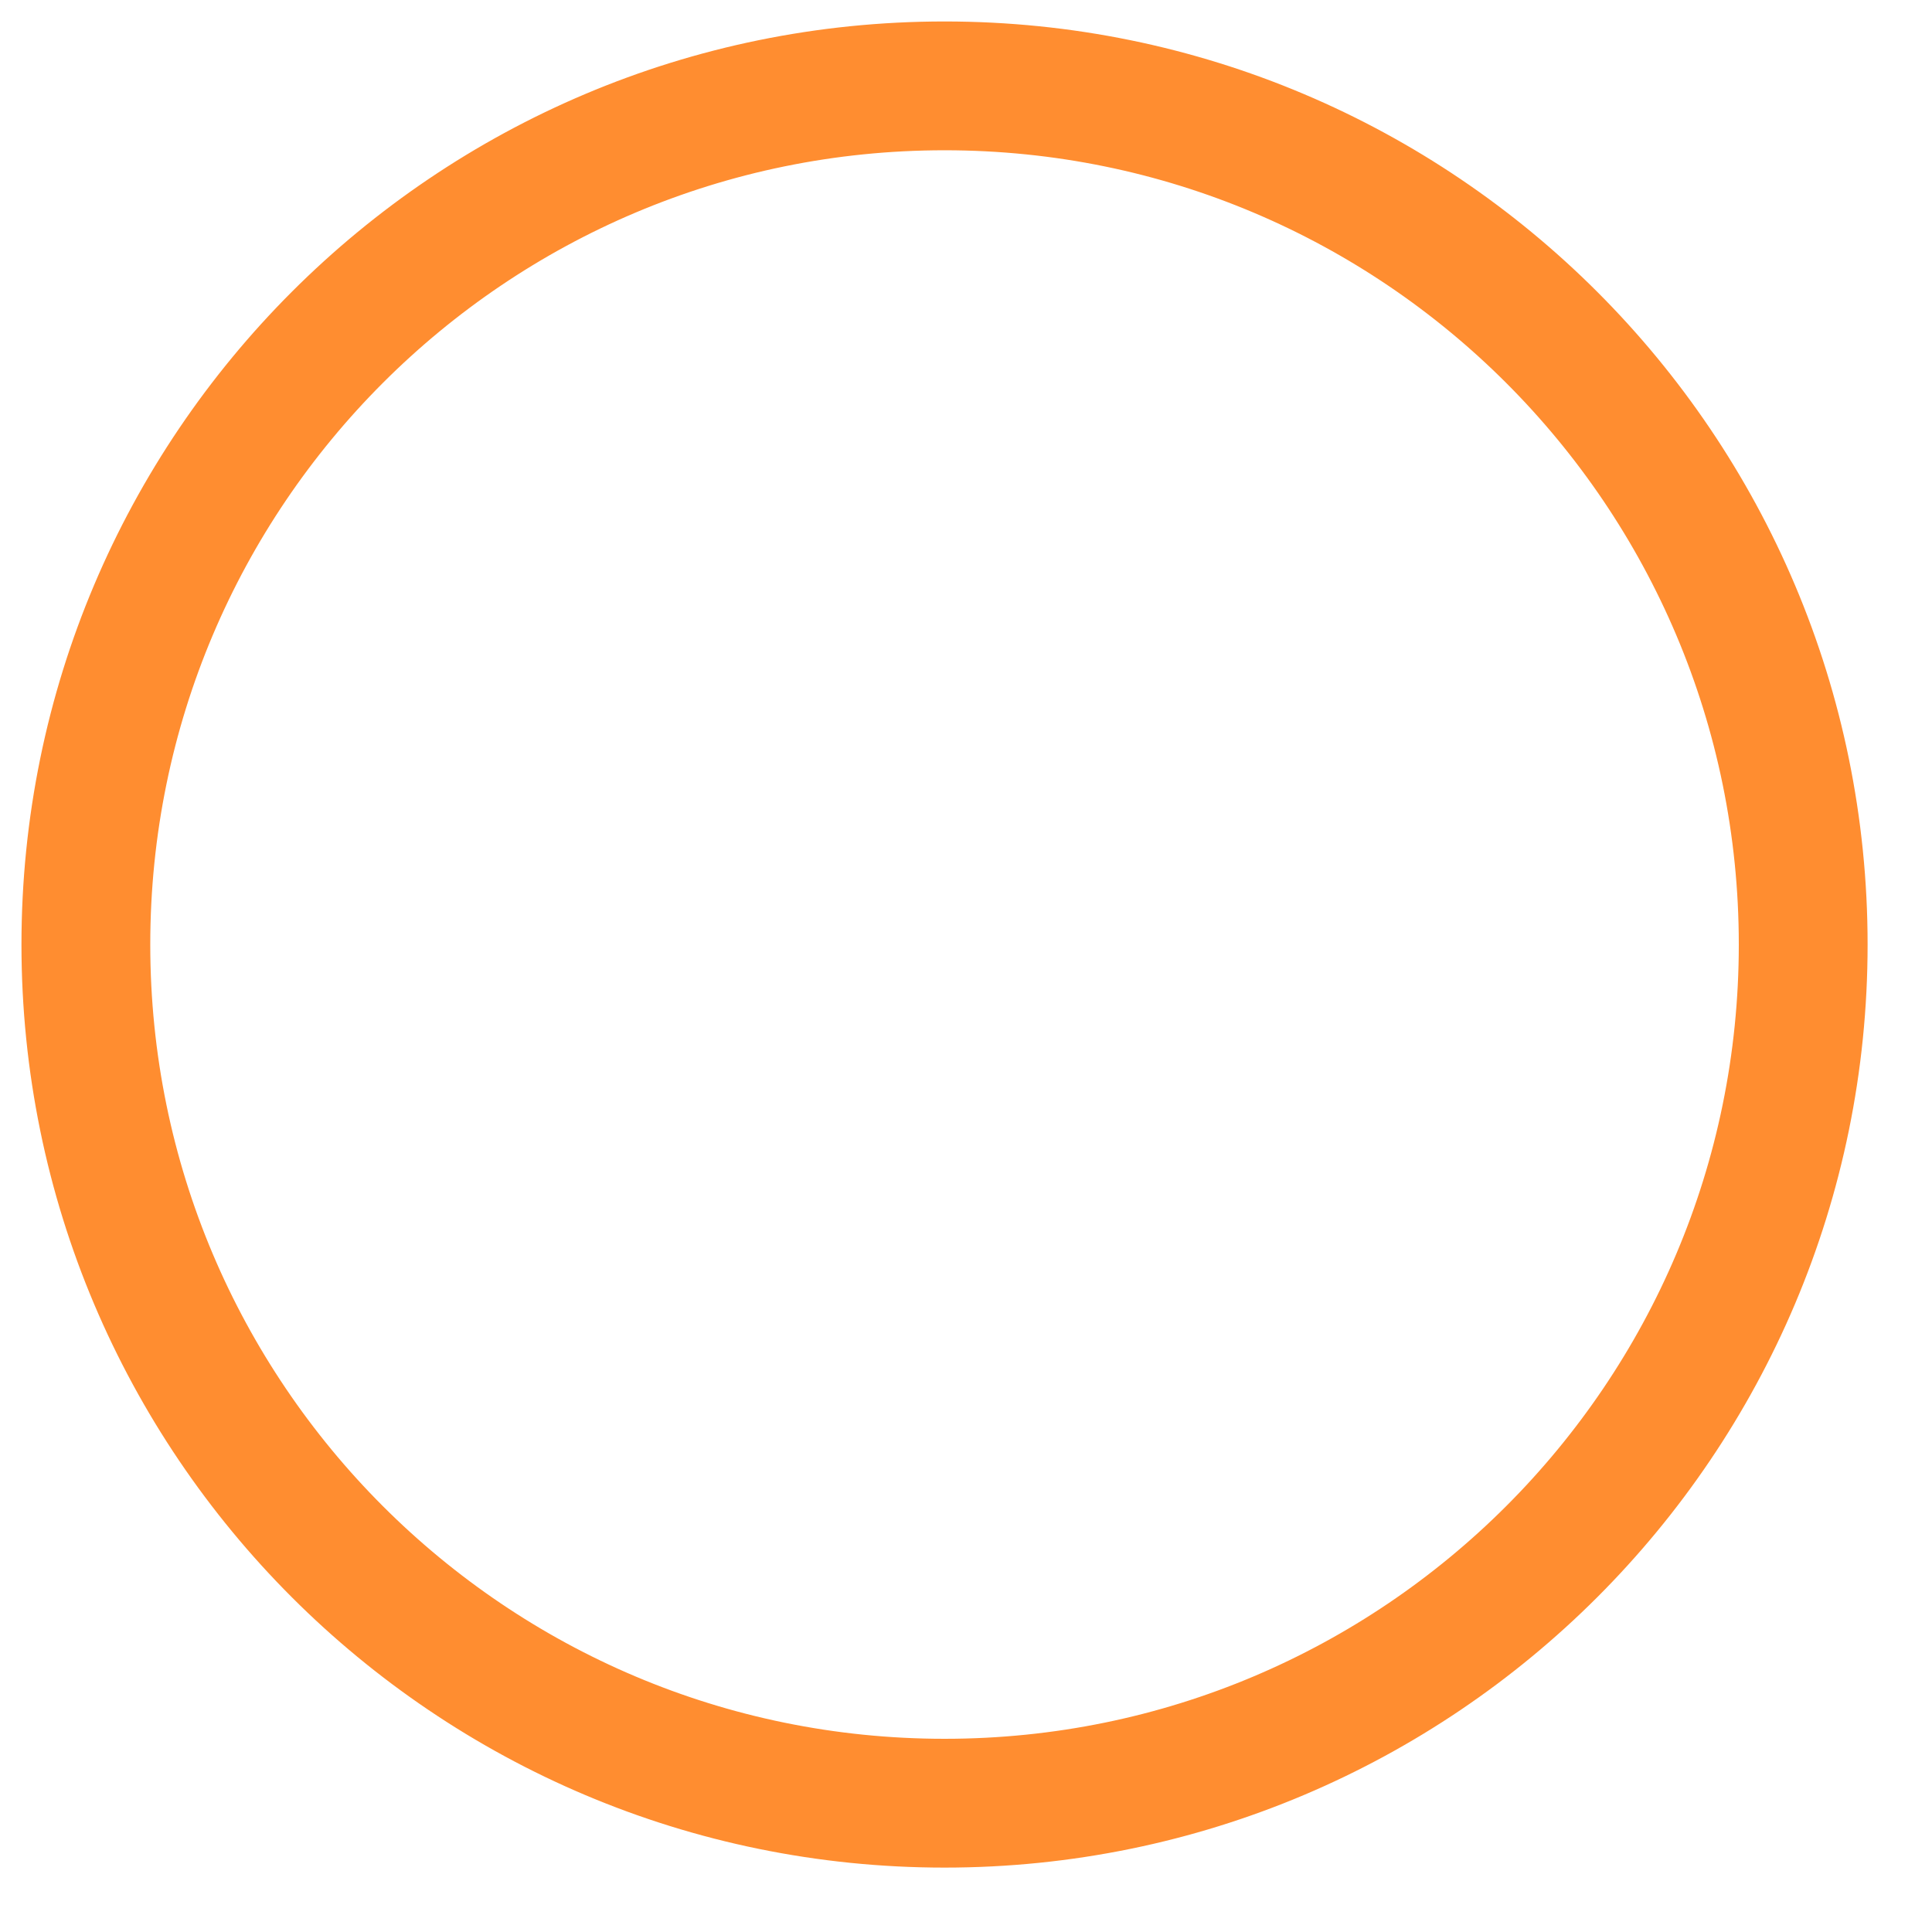
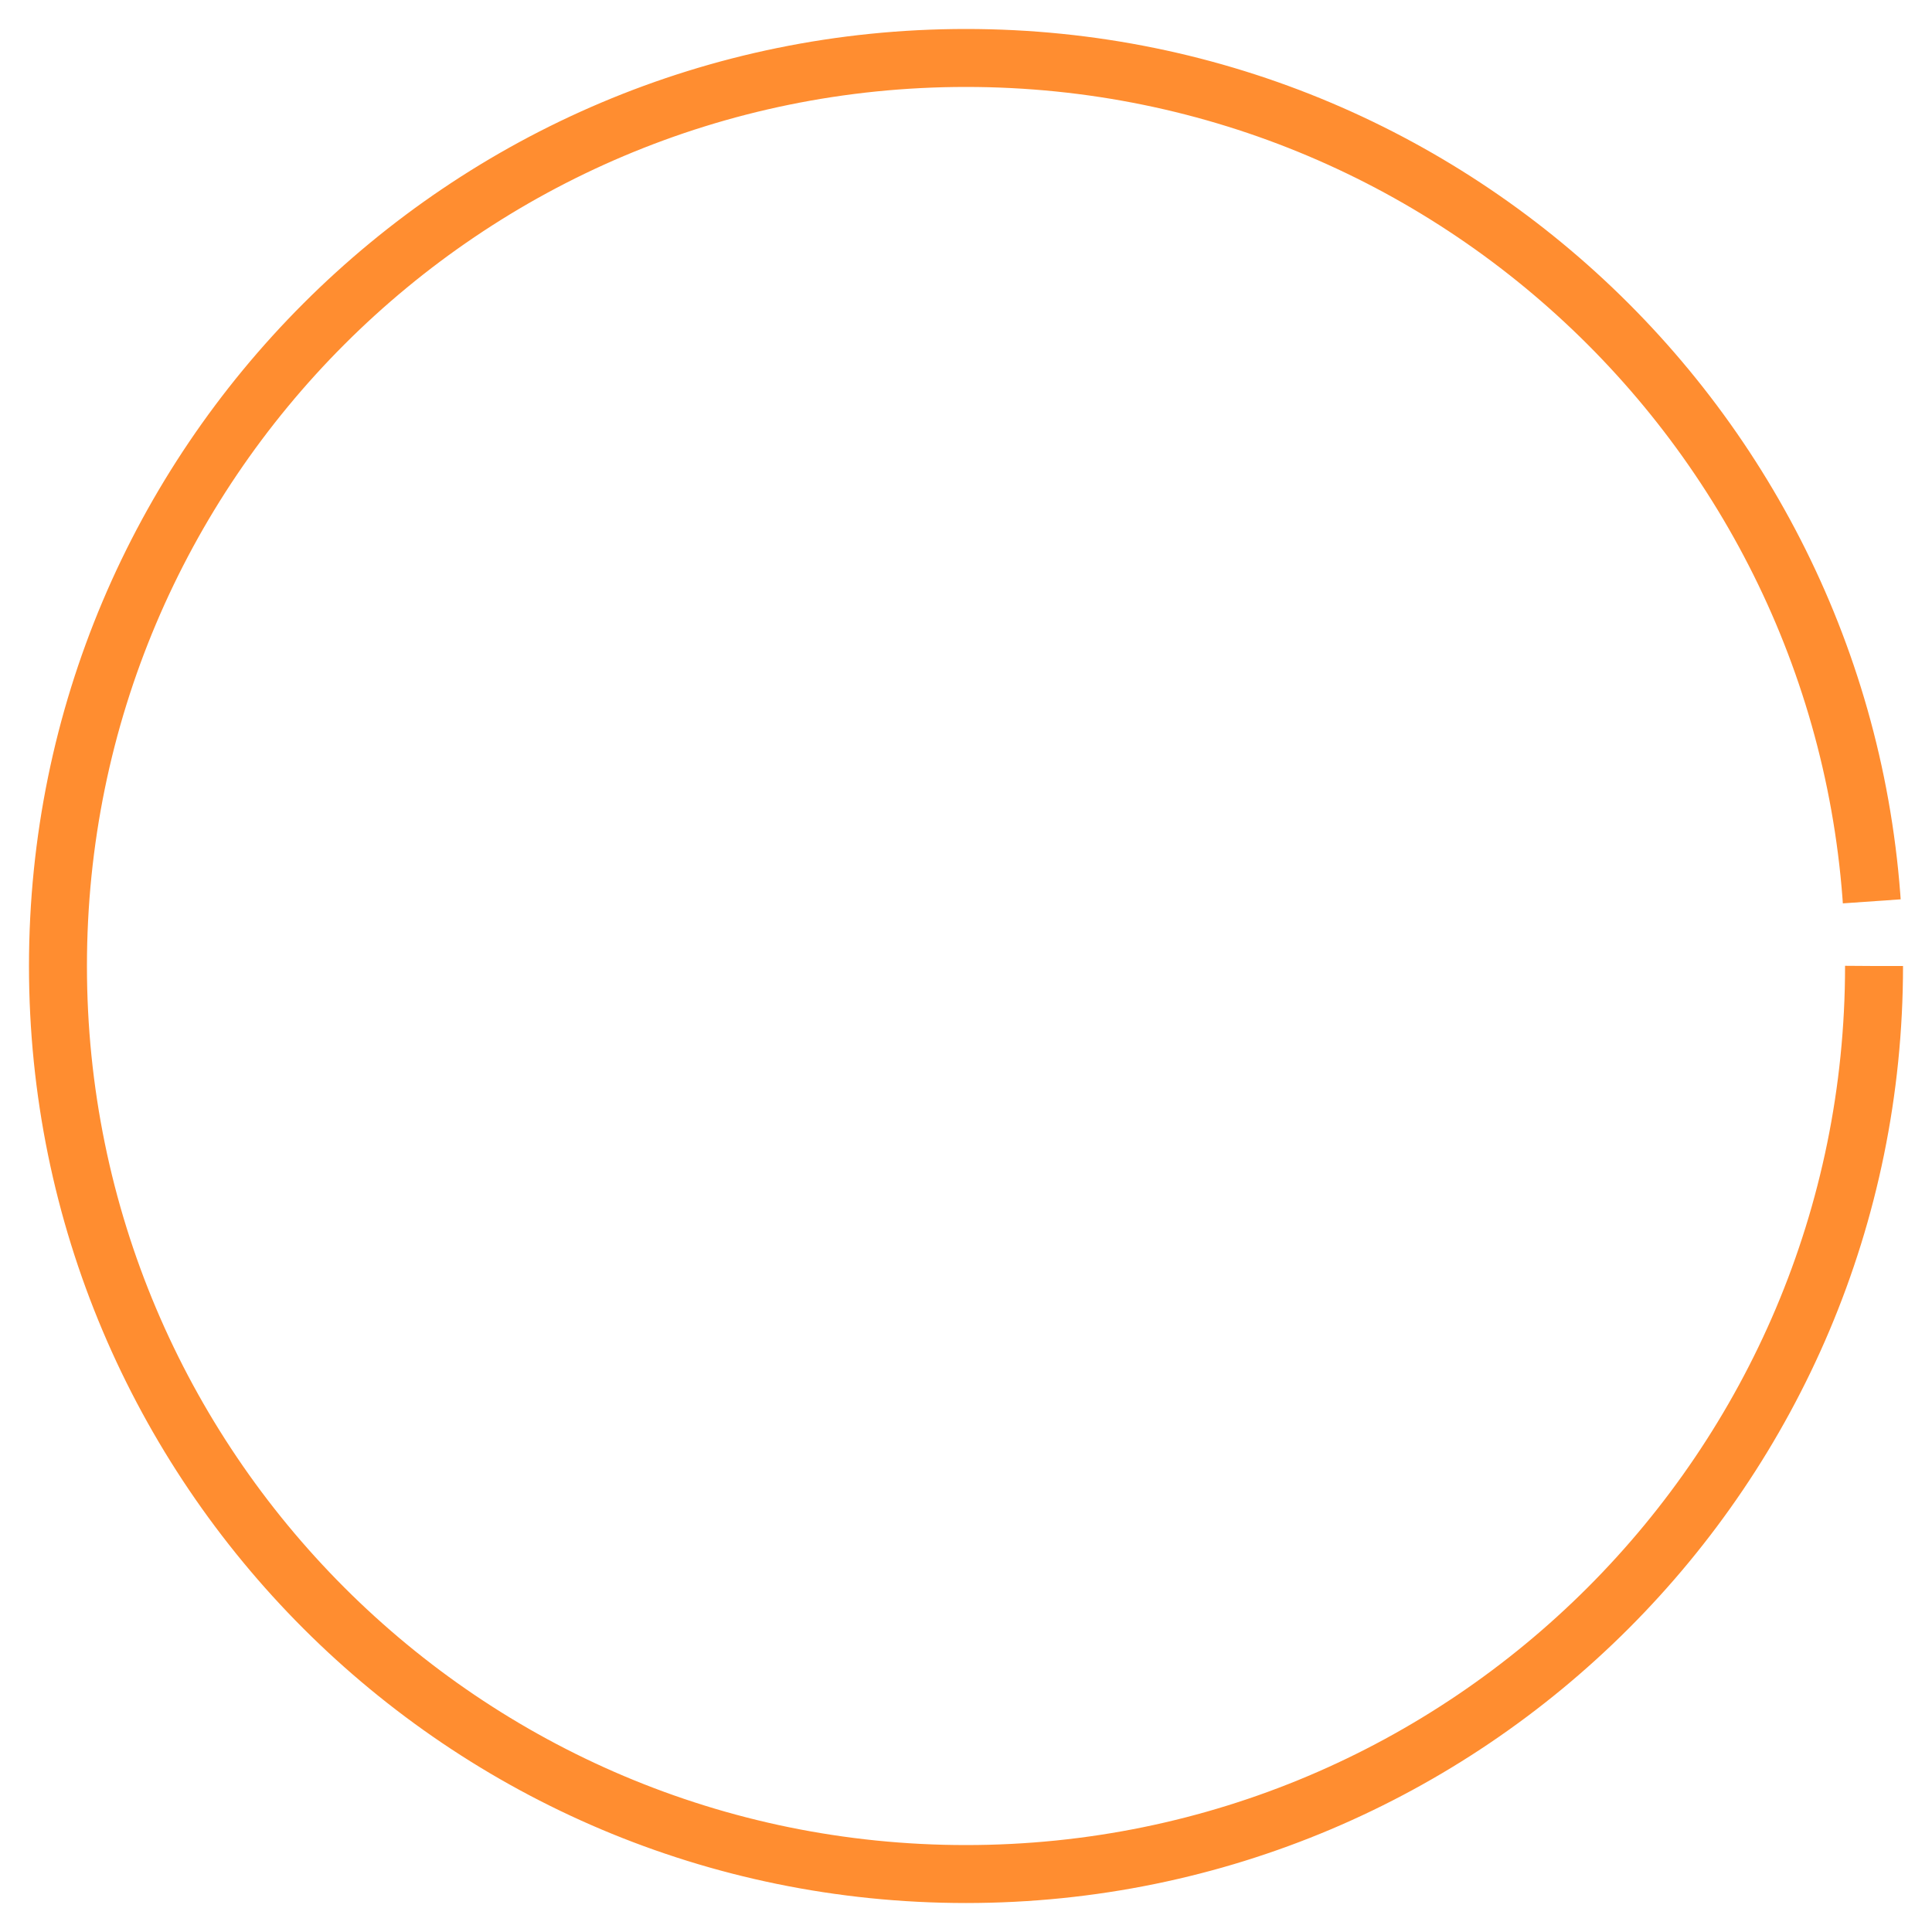
- <svg xmlns="http://www.w3.org/2000/svg" viewBox="0 0 45 45">
-   <circle r="20" cx="22" cy="22" fill="transparent" stroke="#ff8d30" stroke-width="3px" stroke-dasharray="292px 3px" />
+ <svg xmlns="http://www.w3.org/2000/svg" viewBox="0 0 100 100">
+   <circle r="47" cx="50" cy="50" fill="transparent" stroke="#ff8d30" stroke-width="3px" stroke-dasharray="292px 59px" />
</svg>
